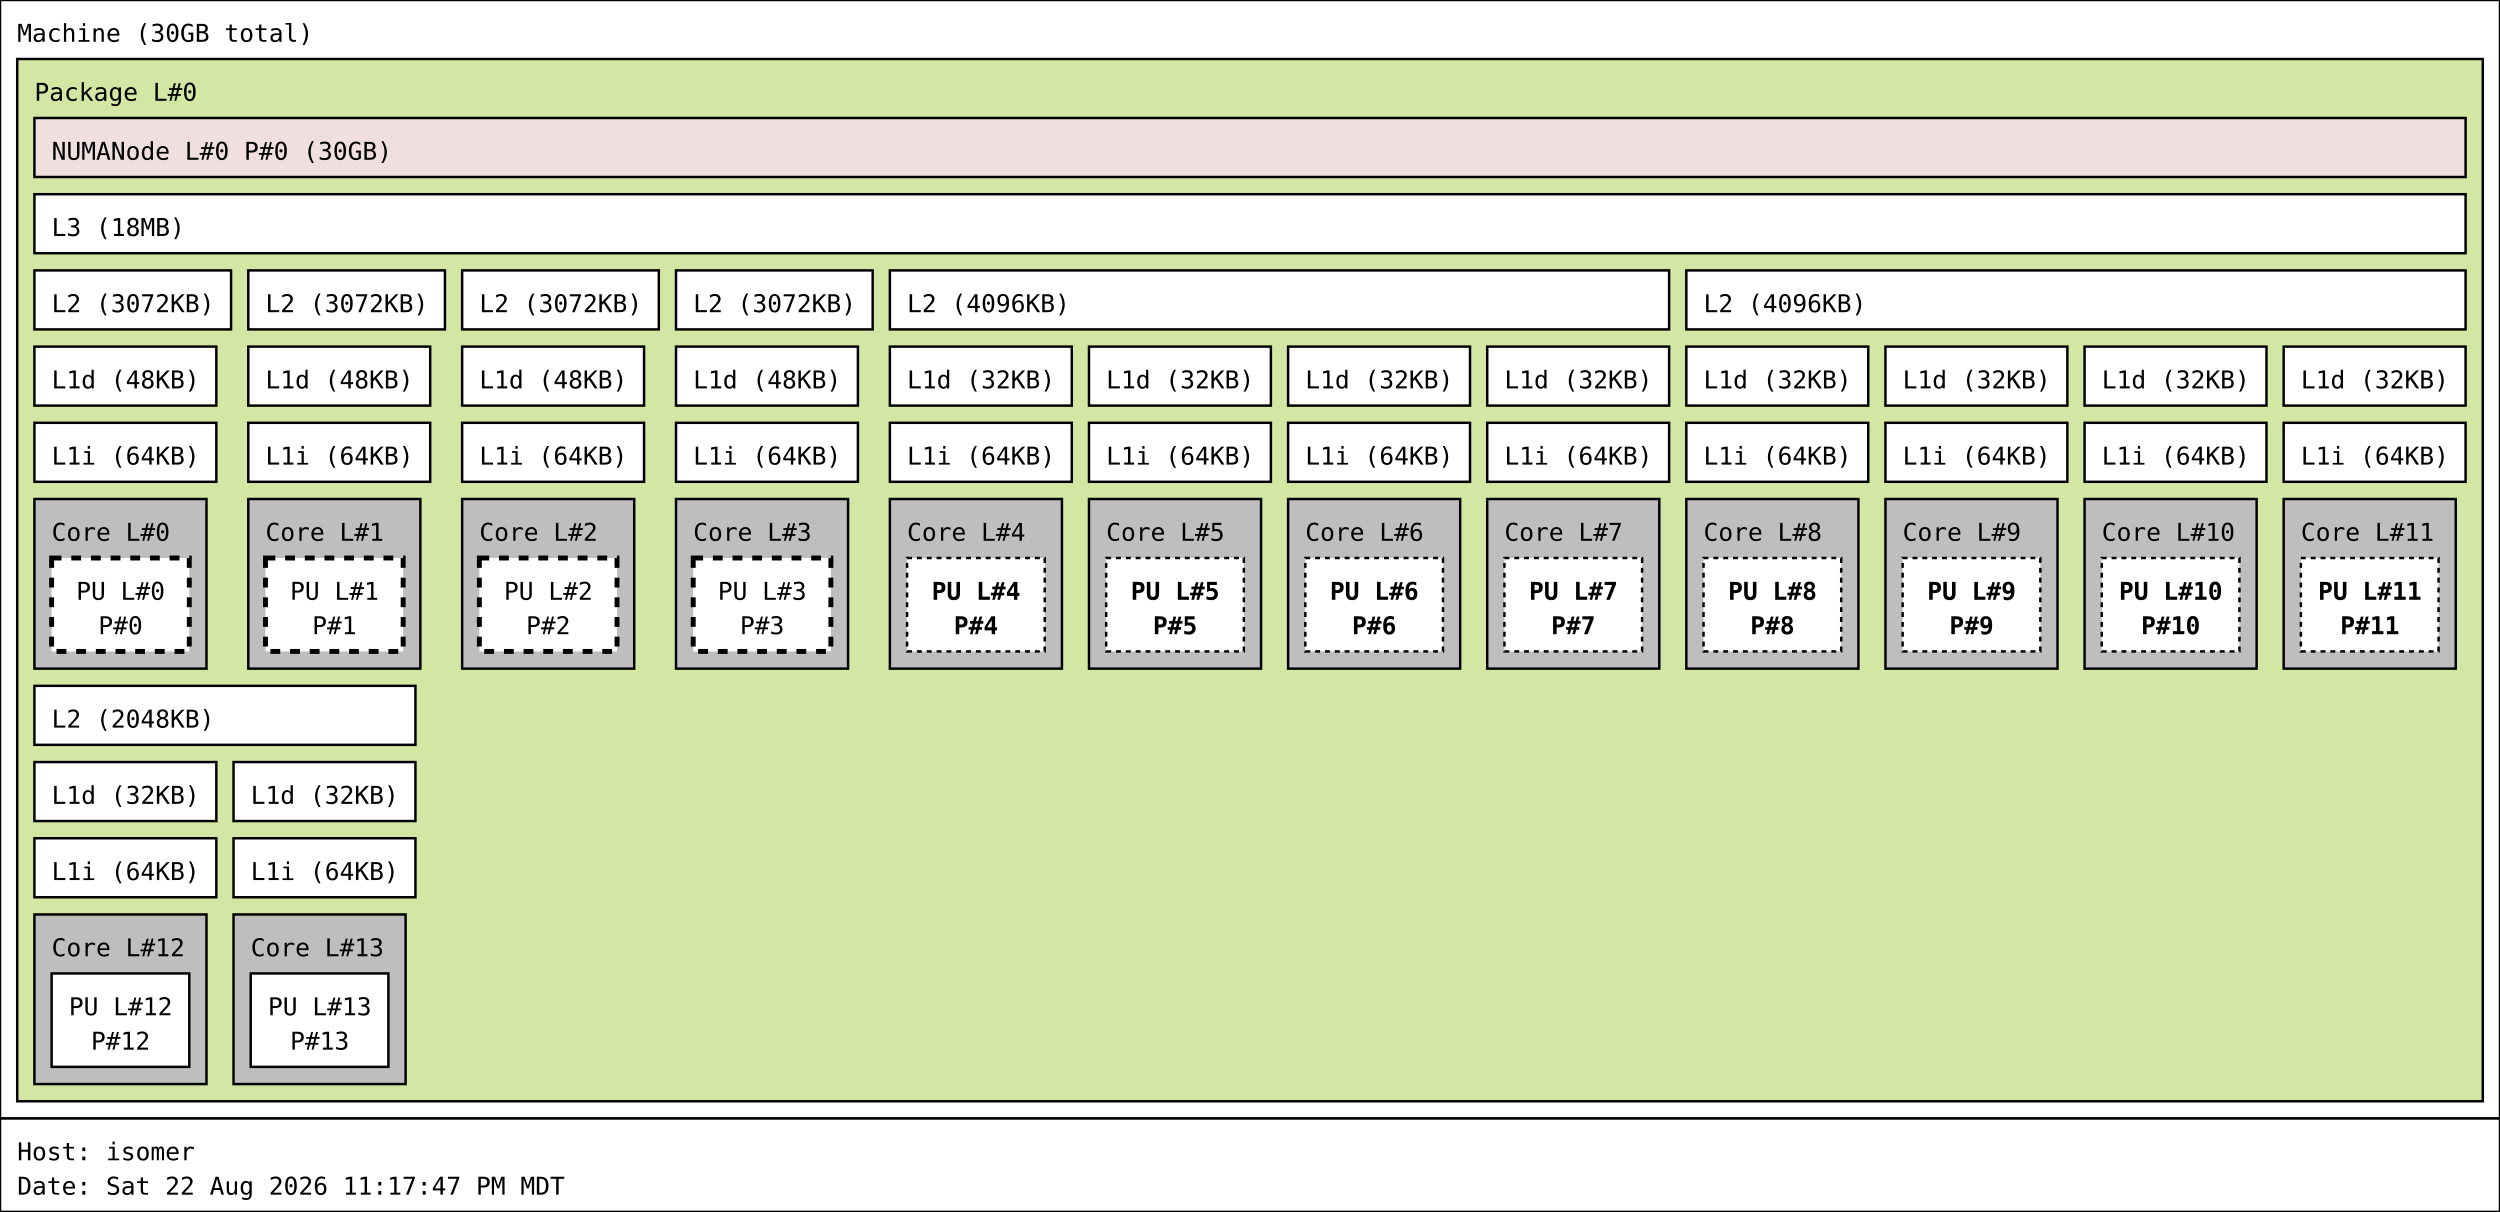
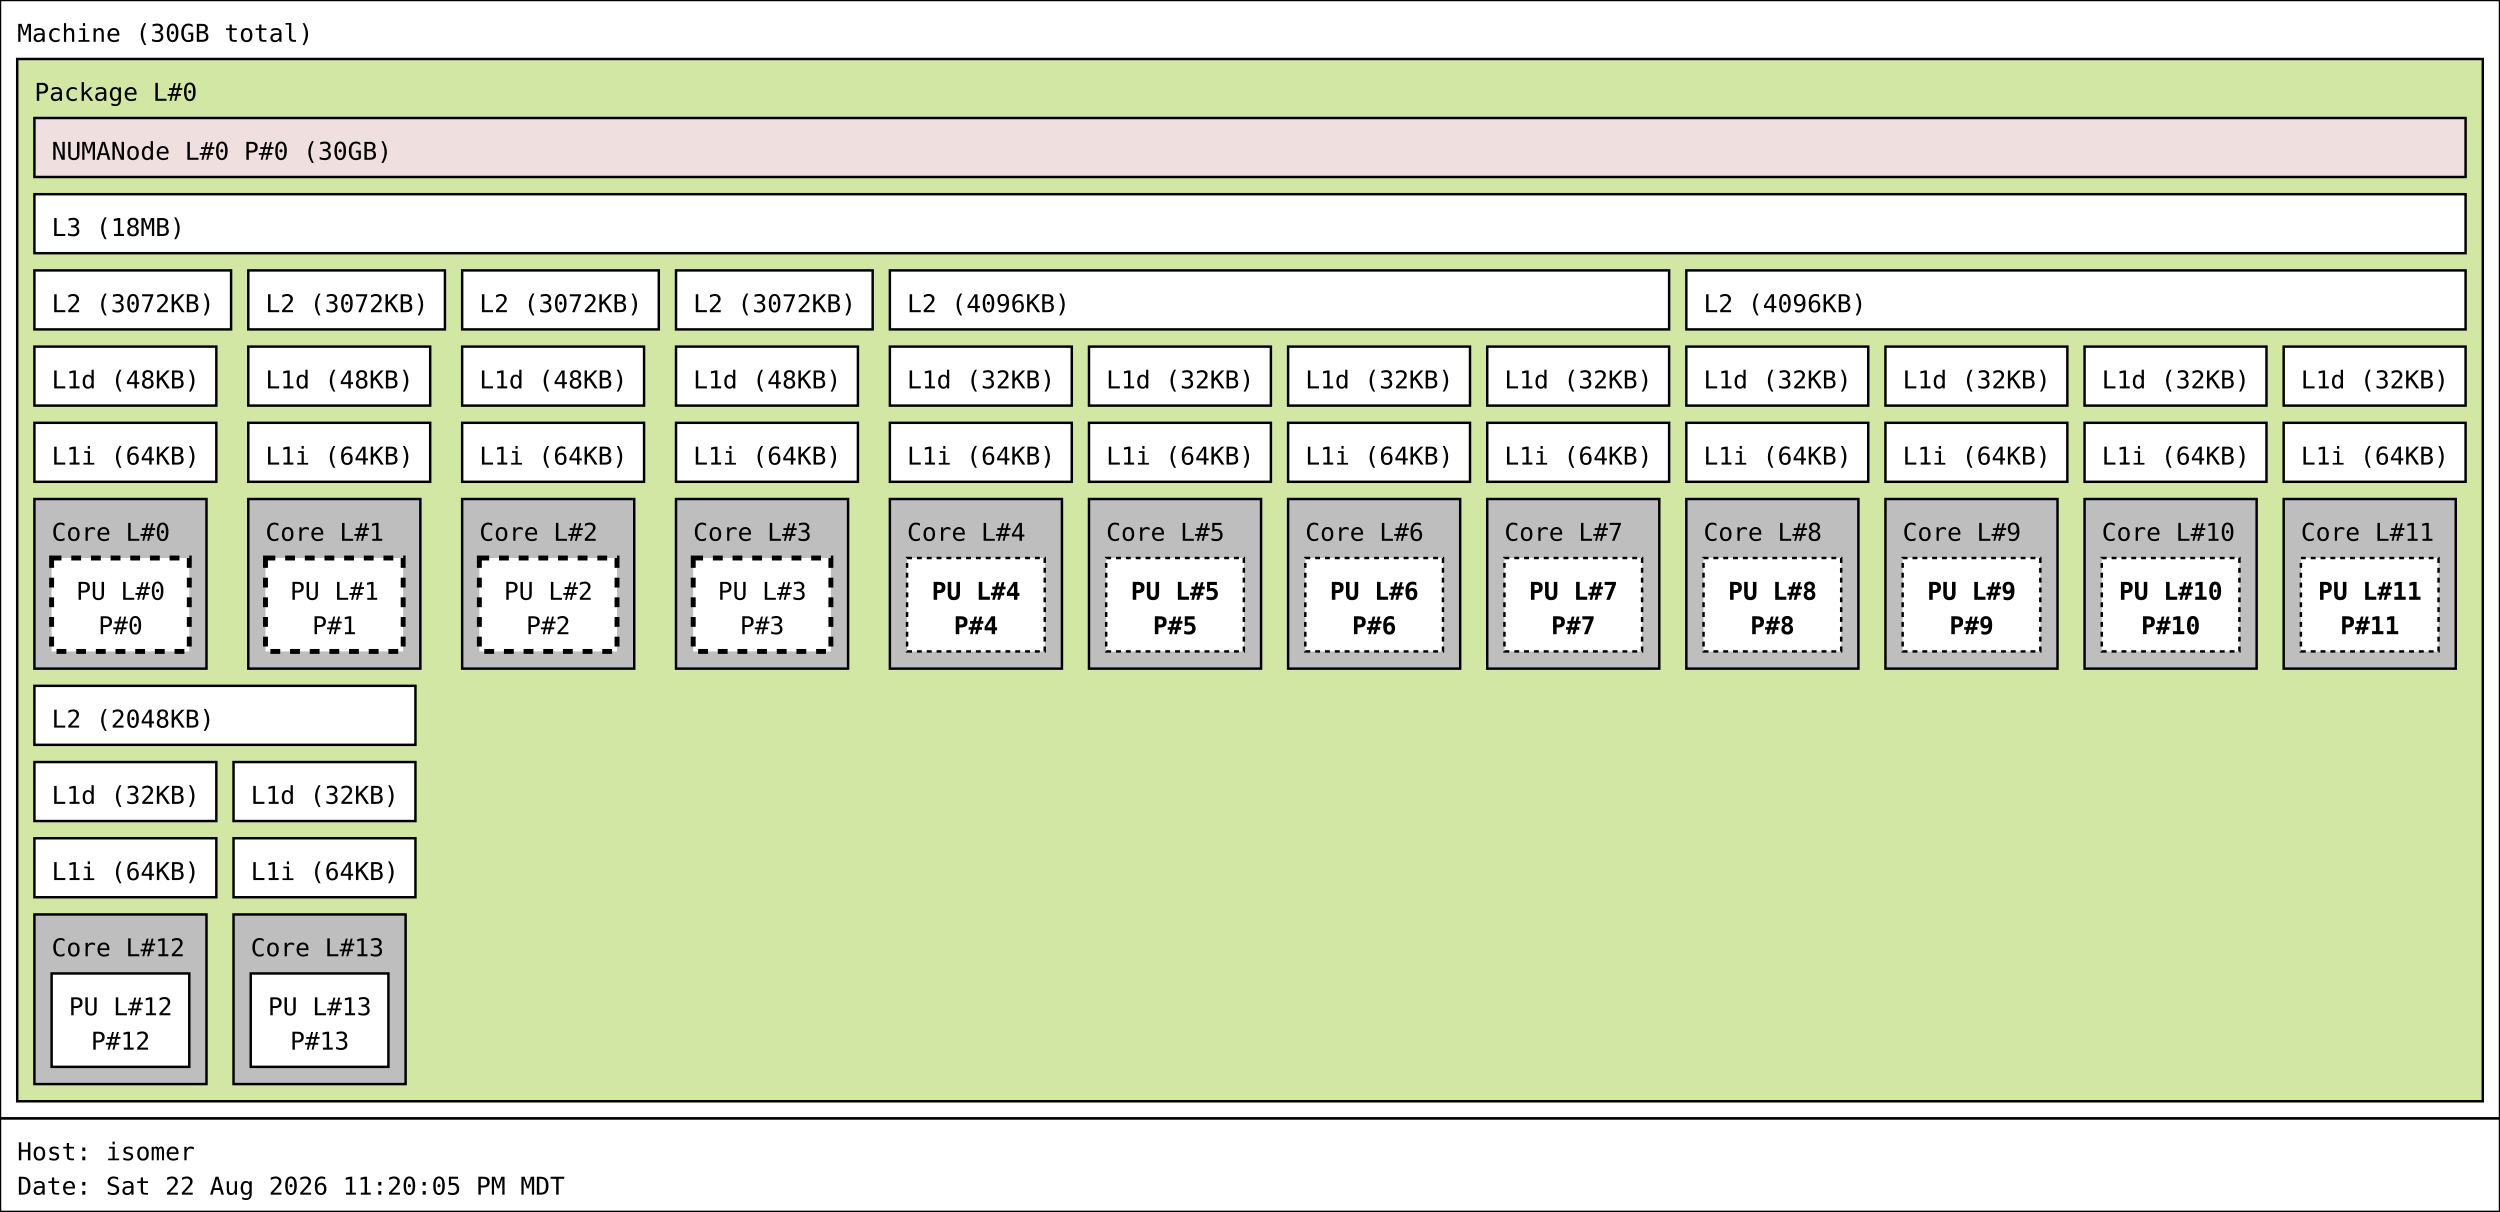
<svg xmlns="http://www.w3.org/2000/svg" width="1017px" height="493px" viewBox="0 0 1017px 493px" version="1.1">
  <rect id="Machine_0_rect" class="Machine" x="0" y="0" width="1017" height="455" fill="rgb(255,255,255)" stroke="rgb(0,0,0)" stroke-width="1" />
  <text id="Machine_0_text" class="Machine" font-family="Monospace" x="7" y="17" fill="rgb(0,0,0)" font-size="10px">Machine (30GB total)</text>
  <rect id="Package_0_rect" class="Package" x="7" y="24" width="1003" height="424" fill="rgb(210,231,164)" stroke="rgb(0,0,0)" stroke-width="1" />
  <text id="Package_0_text" class="Package" font-family="Monospace" x="14" y="41" fill="rgb(0,0,0)" font-size="10px">Package L#0</text>
  <rect id="L3_0_rect" class="L3" x="14" y="79" width="989" height="24" fill="rgb(255,255,255)" stroke="rgb(0,0,0)" stroke-width="1" />
  <text id="L3_0_text" class="L3" font-family="Monospace" x="21" y="96" fill="rgb(0,0,0)" font-size="10px">L3 (18MB)</text>
  <rect id="L2_0_rect" class="L2" x="14" y="110" width="80" height="24" fill="rgb(255,255,255)" stroke="rgb(0,0,0)" stroke-width="1" />
  <text id="L2_0_text" class="L2" font-family="Monospace" x="21" y="127" fill="rgb(0,0,0)" font-size="10px">L2 (3072KB)</text>
  <rect id="L1d_0_rect" class="L1d" x="14" y="141" width="74" height="24" fill="rgb(255,255,255)" stroke="rgb(0,0,0)" stroke-width="1" />
  <text id="L1d_0_text" class="L1d" font-family="Monospace" x="21" y="158" fill="rgb(0,0,0)" font-size="10px">L1d (48KB)</text>
  <rect id="L1i_0_rect" class="L1i" x="14" y="172" width="74" height="24" fill="rgb(255,255,255)" stroke="rgb(0,0,0)" stroke-width="1" />
  <text id="L1i_0_text" class="L1i" font-family="Monospace" x="21" y="189" fill="rgb(0,0,0)" font-size="10px">L1i (64KB)</text>
  <rect id="Core_0_rect" class="Core" x="14" y="203" width="70" height="69" fill="rgb(190,190,190)" stroke="rgb(0,0,0)" stroke-width="1" />
  <text id="Core_0_text" class="Core" font-family="Monospace" x="21" y="220" fill="rgb(0,0,0)" font-size="10px">Core L#0</text>
  <rect id="PU_0_rect" class="PU" x="21" y="227" width="56" height="38" fill="rgb(255,255,255)" stroke="rgb(0,0,0)" stroke-width="2" stroke-dasharray="4" />
  <text id="PU_0_text" class="PU" font-family="Monospace" x="31" y="244" fill="rgb(0,0,0)" font-size="10px">PU L#0</text>
  <text id="PU_0_text_1" class="PU" font-family="Monospace" x="40" y="258" fill="rgb(0,0,0)" font-size="10px">P#0</text>
  <rect id="L2_1_rect" class="L2" x="101" y="110" width="80" height="24" fill="rgb(255,255,255)" stroke="rgb(0,0,0)" stroke-width="1" />
  <text id="L2_1_text" class="L2" font-family="Monospace" x="108" y="127" fill="rgb(0,0,0)" font-size="10px">L2 (3072KB)</text>
  <rect id="L1d_1_rect" class="L1d" x="101" y="141" width="74" height="24" fill="rgb(255,255,255)" stroke="rgb(0,0,0)" stroke-width="1" />
  <text id="L1d_1_text" class="L1d" font-family="Monospace" x="108" y="158" fill="rgb(0,0,0)" font-size="10px">L1d (48KB)</text>
  <rect id="L1i_1_rect" class="L1i" x="101" y="172" width="74" height="24" fill="rgb(255,255,255)" stroke="rgb(0,0,0)" stroke-width="1" />
  <text id="L1i_1_text" class="L1i" font-family="Monospace" x="108" y="189" fill="rgb(0,0,0)" font-size="10px">L1i (64KB)</text>
  <rect id="Core_1_rect" class="Core" x="101" y="203" width="70" height="69" fill="rgb(190,190,190)" stroke="rgb(0,0,0)" stroke-width="1" />
  <text id="Core_1_text" class="Core" font-family="Monospace" x="108" y="220" fill="rgb(0,0,0)" font-size="10px">Core L#1</text>
  <rect id="PU_1_rect" class="PU" x="108" y="227" width="56" height="38" fill="rgb(255,255,255)" stroke="rgb(0,0,0)" stroke-width="2" stroke-dasharray="4" />
  <text id="PU_1_text" class="PU" font-family="Monospace" x="118" y="244" fill="rgb(0,0,0)" font-size="10px">PU L#1</text>
  <text id="PU_1_text_1" class="PU" font-family="Monospace" x="127" y="258" fill="rgb(0,0,0)" font-size="10px">P#1</text>
  <rect id="L2_2_rect" class="L2" x="188" y="110" width="80" height="24" fill="rgb(255,255,255)" stroke="rgb(0,0,0)" stroke-width="1" />
  <text id="L2_2_text" class="L2" font-family="Monospace" x="195" y="127" fill="rgb(0,0,0)" font-size="10px">L2 (3072KB)</text>
  <rect id="L1d_2_rect" class="L1d" x="188" y="141" width="74" height="24" fill="rgb(255,255,255)" stroke="rgb(0,0,0)" stroke-width="1" />
  <text id="L1d_2_text" class="L1d" font-family="Monospace" x="195" y="158" fill="rgb(0,0,0)" font-size="10px">L1d (48KB)</text>
  <rect id="L1i_2_rect" class="L1i" x="188" y="172" width="74" height="24" fill="rgb(255,255,255)" stroke="rgb(0,0,0)" stroke-width="1" />
  <text id="L1i_2_text" class="L1i" font-family="Monospace" x="195" y="189" fill="rgb(0,0,0)" font-size="10px">L1i (64KB)</text>
  <rect id="Core_2_rect" class="Core" x="188" y="203" width="70" height="69" fill="rgb(190,190,190)" stroke="rgb(0,0,0)" stroke-width="1" />
  <text id="Core_2_text" class="Core" font-family="Monospace" x="195" y="220" fill="rgb(0,0,0)" font-size="10px">Core L#2</text>
  <rect id="PU_2_rect" class="PU" x="195" y="227" width="56" height="38" fill="rgb(255,255,255)" stroke="rgb(0,0,0)" stroke-width="2" stroke-dasharray="4" />
  <text id="PU_2_text" class="PU" font-family="Monospace" x="205" y="244" fill="rgb(0,0,0)" font-size="10px">PU L#2</text>
  <text id="PU_2_text_1" class="PU" font-family="Monospace" x="214" y="258" fill="rgb(0,0,0)" font-size="10px">P#2</text>
  <rect id="L2_3_rect" class="L2" x="275" y="110" width="80" height="24" fill="rgb(255,255,255)" stroke="rgb(0,0,0)" stroke-width="1" />
  <text id="L2_3_text" class="L2" font-family="Monospace" x="282" y="127" fill="rgb(0,0,0)" font-size="10px">L2 (3072KB)</text>
  <rect id="L1d_3_rect" class="L1d" x="275" y="141" width="74" height="24" fill="rgb(255,255,255)" stroke="rgb(0,0,0)" stroke-width="1" />
  <text id="L1d_3_text" class="L1d" font-family="Monospace" x="282" y="158" fill="rgb(0,0,0)" font-size="10px">L1d (48KB)</text>
  <rect id="L1i_3_rect" class="L1i" x="275" y="172" width="74" height="24" fill="rgb(255,255,255)" stroke="rgb(0,0,0)" stroke-width="1" />
  <text id="L1i_3_text" class="L1i" font-family="Monospace" x="282" y="189" fill="rgb(0,0,0)" font-size="10px">L1i (64KB)</text>
  <rect id="Core_3_rect" class="Core" x="275" y="203" width="70" height="69" fill="rgb(190,190,190)" stroke="rgb(0,0,0)" stroke-width="1" />
  <text id="Core_3_text" class="Core" font-family="Monospace" x="282" y="220" fill="rgb(0,0,0)" font-size="10px">Core L#3</text>
  <rect id="PU_3_rect" class="PU" x="282" y="227" width="56" height="38" fill="rgb(255,255,255)" stroke="rgb(0,0,0)" stroke-width="2" stroke-dasharray="4" />
  <text id="PU_3_text" class="PU" font-family="Monospace" x="292" y="244" fill="rgb(0,0,0)" font-size="10px">PU L#3</text>
  <text id="PU_3_text_1" class="PU" font-family="Monospace" x="301" y="258" fill="rgb(0,0,0)" font-size="10px">P#3</text>
  <rect id="L2_4_rect" class="L2" x="362" y="110" width="317" height="24" fill="rgb(255,255,255)" stroke="rgb(0,0,0)" stroke-width="1" />
  <text id="L2_4_text" class="L2" font-family="Monospace" x="369" y="127" fill="rgb(0,0,0)" font-size="10px">L2 (4096KB)</text>
  <rect id="L1d_4_rect" class="L1d" x="362" y="141" width="74" height="24" fill="rgb(255,255,255)" stroke="rgb(0,0,0)" stroke-width="1" />
  <text id="L1d_4_text" class="L1d" font-family="Monospace" x="369" y="158" fill="rgb(0,0,0)" font-size="10px">L1d (32KB)</text>
  <rect id="L1i_4_rect" class="L1i" x="362" y="172" width="74" height="24" fill="rgb(255,255,255)" stroke="rgb(0,0,0)" stroke-width="1" />
  <text id="L1i_4_text" class="L1i" font-family="Monospace" x="369" y="189" fill="rgb(0,0,0)" font-size="10px">L1i (64KB)</text>
  <rect id="Core_4_rect" class="Core" x="362" y="203" width="70" height="69" fill="rgb(190,190,190)" stroke="rgb(0,0,0)" stroke-width="1" />
  <text id="Core_4_text" class="Core" font-family="Monospace" x="369" y="220" fill="rgb(0,0,0)" font-size="10px">Core L#4</text>
  <rect id="PU_4_rect" class="PU" x="369" y="227" width="56" height="38" fill="rgb(255,255,255)" stroke="rgb(0,0,0)" stroke-width="1" stroke-dasharray="2" />
  <text id="PU_4_text" class="PU" font-family="Monospace" font-weight="bold" x="379" y="244" fill="rgb(0,0,0)" font-size="10px">PU L#4</text>
  <text id="PU_4_text_1" class="PU" font-family="Monospace" font-weight="bold" x="388" y="258" fill="rgb(0,0,0)" font-size="10px">P#4</text>
  <rect id="L1d_5_rect" class="L1d" x="443" y="141" width="74" height="24" fill="rgb(255,255,255)" stroke="rgb(0,0,0)" stroke-width="1" />
  <text id="L1d_5_text" class="L1d" font-family="Monospace" x="450" y="158" fill="rgb(0,0,0)" font-size="10px">L1d (32KB)</text>
  <rect id="L1i_5_rect" class="L1i" x="443" y="172" width="74" height="24" fill="rgb(255,255,255)" stroke="rgb(0,0,0)" stroke-width="1" />
  <text id="L1i_5_text" class="L1i" font-family="Monospace" x="450" y="189" fill="rgb(0,0,0)" font-size="10px">L1i (64KB)</text>
  <rect id="Core_5_rect" class="Core" x="443" y="203" width="70" height="69" fill="rgb(190,190,190)" stroke="rgb(0,0,0)" stroke-width="1" />
  <text id="Core_5_text" class="Core" font-family="Monospace" x="450" y="220" fill="rgb(0,0,0)" font-size="10px">Core L#5</text>
  <rect id="PU_5_rect" class="PU" x="450" y="227" width="56" height="38" fill="rgb(255,255,255)" stroke="rgb(0,0,0)" stroke-width="1" stroke-dasharray="2" />
  <text id="PU_5_text" class="PU" font-family="Monospace" font-weight="bold" x="460" y="244" fill="rgb(0,0,0)" font-size="10px">PU L#5</text>
  <text id="PU_5_text_1" class="PU" font-family="Monospace" font-weight="bold" x="469" y="258" fill="rgb(0,0,0)" font-size="10px">P#5</text>
  <rect id="L1d_6_rect" class="L1d" x="524" y="141" width="74" height="24" fill="rgb(255,255,255)" stroke="rgb(0,0,0)" stroke-width="1" />
  <text id="L1d_6_text" class="L1d" font-family="Monospace" x="531" y="158" fill="rgb(0,0,0)" font-size="10px">L1d (32KB)</text>
  <rect id="L1i_6_rect" class="L1i" x="524" y="172" width="74" height="24" fill="rgb(255,255,255)" stroke="rgb(0,0,0)" stroke-width="1" />
  <text id="L1i_6_text" class="L1i" font-family="Monospace" x="531" y="189" fill="rgb(0,0,0)" font-size="10px">L1i (64KB)</text>
  <rect id="Core_6_rect" class="Core" x="524" y="203" width="70" height="69" fill="rgb(190,190,190)" stroke="rgb(0,0,0)" stroke-width="1" />
  <text id="Core_6_text" class="Core" font-family="Monospace" x="531" y="220" fill="rgb(0,0,0)" font-size="10px">Core L#6</text>
  <rect id="PU_6_rect" class="PU" x="531" y="227" width="56" height="38" fill="rgb(255,255,255)" stroke="rgb(0,0,0)" stroke-width="1" stroke-dasharray="2" />
  <text id="PU_6_text" class="PU" font-family="Monospace" font-weight="bold" x="541" y="244" fill="rgb(0,0,0)" font-size="10px">PU L#6</text>
  <text id="PU_6_text_1" class="PU" font-family="Monospace" font-weight="bold" x="550" y="258" fill="rgb(0,0,0)" font-size="10px">P#6</text>
  <rect id="L1d_7_rect" class="L1d" x="605" y="141" width="74" height="24" fill="rgb(255,255,255)" stroke="rgb(0,0,0)" stroke-width="1" />
  <text id="L1d_7_text" class="L1d" font-family="Monospace" x="612" y="158" fill="rgb(0,0,0)" font-size="10px">L1d (32KB)</text>
  <rect id="L1i_7_rect" class="L1i" x="605" y="172" width="74" height="24" fill="rgb(255,255,255)" stroke="rgb(0,0,0)" stroke-width="1" />
  <text id="L1i_7_text" class="L1i" font-family="Monospace" x="612" y="189" fill="rgb(0,0,0)" font-size="10px">L1i (64KB)</text>
  <rect id="Core_7_rect" class="Core" x="605" y="203" width="70" height="69" fill="rgb(190,190,190)" stroke="rgb(0,0,0)" stroke-width="1" />
  <text id="Core_7_text" class="Core" font-family="Monospace" x="612" y="220" fill="rgb(0,0,0)" font-size="10px">Core L#7</text>
  <rect id="PU_7_rect" class="PU" x="612" y="227" width="56" height="38" fill="rgb(255,255,255)" stroke="rgb(0,0,0)" stroke-width="1" stroke-dasharray="2" />
  <text id="PU_7_text" class="PU" font-family="Monospace" font-weight="bold" x="622" y="244" fill="rgb(0,0,0)" font-size="10px">PU L#7</text>
  <text id="PU_7_text_1" class="PU" font-family="Monospace" font-weight="bold" x="631" y="258" fill="rgb(0,0,0)" font-size="10px">P#7</text>
  <rect id="L2_5_rect" class="L2" x="686" y="110" width="317" height="24" fill="rgb(255,255,255)" stroke="rgb(0,0,0)" stroke-width="1" />
  <text id="L2_5_text" class="L2" font-family="Monospace" x="693" y="127" fill="rgb(0,0,0)" font-size="10px">L2 (4096KB)</text>
  <rect id="L1d_8_rect" class="L1d" x="686" y="141" width="74" height="24" fill="rgb(255,255,255)" stroke="rgb(0,0,0)" stroke-width="1" />
  <text id="L1d_8_text" class="L1d" font-family="Monospace" x="693" y="158" fill="rgb(0,0,0)" font-size="10px">L1d (32KB)</text>
  <rect id="L1i_8_rect" class="L1i" x="686" y="172" width="74" height="24" fill="rgb(255,255,255)" stroke="rgb(0,0,0)" stroke-width="1" />
  <text id="L1i_8_text" class="L1i" font-family="Monospace" x="693" y="189" fill="rgb(0,0,0)" font-size="10px">L1i (64KB)</text>
  <rect id="Core_8_rect" class="Core" x="686" y="203" width="70" height="69" fill="rgb(190,190,190)" stroke="rgb(0,0,0)" stroke-width="1" />
  <text id="Core_8_text" class="Core" font-family="Monospace" x="693" y="220" fill="rgb(0,0,0)" font-size="10px">Core L#8</text>
  <rect id="PU_8_rect" class="PU" x="693" y="227" width="56" height="38" fill="rgb(255,255,255)" stroke="rgb(0,0,0)" stroke-width="1" stroke-dasharray="2" />
  <text id="PU_8_text" class="PU" font-family="Monospace" font-weight="bold" x="703" y="244" fill="rgb(0,0,0)" font-size="10px">PU L#8</text>
  <text id="PU_8_text_1" class="PU" font-family="Monospace" font-weight="bold" x="712" y="258" fill="rgb(0,0,0)" font-size="10px">P#8</text>
  <rect id="L1d_9_rect" class="L1d" x="767" y="141" width="74" height="24" fill="rgb(255,255,255)" stroke="rgb(0,0,0)" stroke-width="1" />
  <text id="L1d_9_text" class="L1d" font-family="Monospace" x="774" y="158" fill="rgb(0,0,0)" font-size="10px">L1d (32KB)</text>
  <rect id="L1i_9_rect" class="L1i" x="767" y="172" width="74" height="24" fill="rgb(255,255,255)" stroke="rgb(0,0,0)" stroke-width="1" />
  <text id="L1i_9_text" class="L1i" font-family="Monospace" x="774" y="189" fill="rgb(0,0,0)" font-size="10px">L1i (64KB)</text>
  <rect id="Core_9_rect" class="Core" x="767" y="203" width="70" height="69" fill="rgb(190,190,190)" stroke="rgb(0,0,0)" stroke-width="1" />
  <text id="Core_9_text" class="Core" font-family="Monospace" x="774" y="220" fill="rgb(0,0,0)" font-size="10px">Core L#9</text>
  <rect id="PU_9_rect" class="PU" x="774" y="227" width="56" height="38" fill="rgb(255,255,255)" stroke="rgb(0,0,0)" stroke-width="1" stroke-dasharray="2" />
  <text id="PU_9_text" class="PU" font-family="Monospace" font-weight="bold" x="784" y="244" fill="rgb(0,0,0)" font-size="10px">PU L#9</text>
  <text id="PU_9_text_1" class="PU" font-family="Monospace" font-weight="bold" x="793" y="258" fill="rgb(0,0,0)" font-size="10px">P#9</text>
  <rect id="L1d_10_rect" class="L1d" x="848" y="141" width="74" height="24" fill="rgb(255,255,255)" stroke="rgb(0,0,0)" stroke-width="1" />
  <text id="L1d_10_text" class="L1d" font-family="Monospace" x="855" y="158" fill="rgb(0,0,0)" font-size="10px">L1d (32KB)</text>
  <rect id="L1i_10_rect" class="L1i" x="848" y="172" width="74" height="24" fill="rgb(255,255,255)" stroke="rgb(0,0,0)" stroke-width="1" />
  <text id="L1i_10_text" class="L1i" font-family="Monospace" x="855" y="189" fill="rgb(0,0,0)" font-size="10px">L1i (64KB)</text>
  <rect id="Core_10_rect" class="Core" x="848" y="203" width="70" height="69" fill="rgb(190,190,190)" stroke="rgb(0,0,0)" stroke-width="1" />
  <text id="Core_10_text" class="Core" font-family="Monospace" x="855" y="220" fill="rgb(0,0,0)" font-size="10px">Core L#10</text>
  <rect id="PU_10_rect" class="PU" x="855" y="227" width="56" height="38" fill="rgb(255,255,255)" stroke="rgb(0,0,0)" stroke-width="1" stroke-dasharray="2" />
  <text id="PU_10_text" class="PU" font-family="Monospace" font-weight="bold" x="862" y="244" fill="rgb(0,0,0)" font-size="10px">PU L#10</text>
  <text id="PU_10_text_1" class="PU" font-family="Monospace" font-weight="bold" x="871" y="258" fill="rgb(0,0,0)" font-size="10px">P#10</text>
  <rect id="L1d_11_rect" class="L1d" x="929" y="141" width="74" height="24" fill="rgb(255,255,255)" stroke="rgb(0,0,0)" stroke-width="1" />
  <text id="L1d_11_text" class="L1d" font-family="Monospace" x="936" y="158" fill="rgb(0,0,0)" font-size="10px">L1d (32KB)</text>
  <rect id="L1i_11_rect" class="L1i" x="929" y="172" width="74" height="24" fill="rgb(255,255,255)" stroke="rgb(0,0,0)" stroke-width="1" />
  <text id="L1i_11_text" class="L1i" font-family="Monospace" x="936" y="189" fill="rgb(0,0,0)" font-size="10px">L1i (64KB)</text>
  <rect id="Core_11_rect" class="Core" x="929" y="203" width="70" height="69" fill="rgb(190,190,190)" stroke="rgb(0,0,0)" stroke-width="1" />
  <text id="Core_11_text" class="Core" font-family="Monospace" x="936" y="220" fill="rgb(0,0,0)" font-size="10px">Core L#11</text>
  <rect id="PU_11_rect" class="PU" x="936" y="227" width="56" height="38" fill="rgb(255,255,255)" stroke="rgb(0,0,0)" stroke-width="1" stroke-dasharray="2" />
  <text id="PU_11_text" class="PU" font-family="Monospace" font-weight="bold" x="943" y="244" fill="rgb(0,0,0)" font-size="10px">PU L#11</text>
  <text id="PU_11_text_1" class="PU" font-family="Monospace" font-weight="bold" x="952" y="258" fill="rgb(0,0,0)" font-size="10px">P#11</text>
  <rect id="L2_6_rect" class="L2" x="14" y="279" width="155" height="24" fill="rgb(255,255,255)" stroke="rgb(0,0,0)" stroke-width="1" />
  <text id="L2_6_text" class="L2" font-family="Monospace" x="21" y="296" fill="rgb(0,0,0)" font-size="10px">L2 (2048KB)</text>
  <rect id="L1d_12_rect" class="L1d" x="14" y="310" width="74" height="24" fill="rgb(255,255,255)" stroke="rgb(0,0,0)" stroke-width="1" />
  <text id="L1d_12_text" class="L1d" font-family="Monospace" x="21" y="327" fill="rgb(0,0,0)" font-size="10px">L1d (32KB)</text>
  <rect id="L1i_12_rect" class="L1i" x="14" y="341" width="74" height="24" fill="rgb(255,255,255)" stroke="rgb(0,0,0)" stroke-width="1" />
  <text id="L1i_12_text" class="L1i" font-family="Monospace" x="21" y="358" fill="rgb(0,0,0)" font-size="10px">L1i (64KB)</text>
  <rect id="Core_12_rect" class="Core" x="14" y="372" width="70" height="69" fill="rgb(190,190,190)" stroke="rgb(0,0,0)" stroke-width="1" />
  <text id="Core_12_text" class="Core" font-family="Monospace" x="21" y="389" fill="rgb(0,0,0)" font-size="10px">Core L#12</text>
  <rect id="PU_12_rect" class="PU" x="21" y="396" width="56" height="38" fill="rgb(255,255,255)" stroke="rgb(0,0,0)" stroke-width="1" />
  <text id="PU_12_text" class="PU" font-family="Monospace" x="28" y="413" fill="rgb(0,0,0)" font-size="10px">PU L#12</text>
  <text id="PU_12_text_1" class="PU" font-family="Monospace" x="37" y="427" fill="rgb(0,0,0)" font-size="10px">P#12</text>
  <rect id="L1d_13_rect" class="L1d" x="95" y="310" width="74" height="24" fill="rgb(255,255,255)" stroke="rgb(0,0,0)" stroke-width="1" />
  <text id="L1d_13_text" class="L1d" font-family="Monospace" x="102" y="327" fill="rgb(0,0,0)" font-size="10px">L1d (32KB)</text>
  <rect id="L1i_13_rect" class="L1i" x="95" y="341" width="74" height="24" fill="rgb(255,255,255)" stroke="rgb(0,0,0)" stroke-width="1" />
  <text id="L1i_13_text" class="L1i" font-family="Monospace" x="102" y="358" fill="rgb(0,0,0)" font-size="10px">L1i (64KB)</text>
  <rect id="Core_13_rect" class="Core" x="95" y="372" width="70" height="69" fill="rgb(190,190,190)" stroke="rgb(0,0,0)" stroke-width="1" />
  <text id="Core_13_text" class="Core" font-family="Monospace" x="102" y="389" fill="rgb(0,0,0)" font-size="10px">Core L#13</text>
  <rect id="PU_13_rect" class="PU" x="102" y="396" width="56" height="38" fill="rgb(255,255,255)" stroke="rgb(0,0,0)" stroke-width="1" />
  <text id="PU_13_text" class="PU" font-family="Monospace" x="109" y="413" fill="rgb(0,0,0)" font-size="10px">PU L#13</text>
  <text id="PU_13_text_1" class="PU" font-family="Monospace" x="118" y="427" fill="rgb(0,0,0)" font-size="10px">P#13</text>
  <rect id="NUMANode_0_rect" class="NUMANode" x="14" y="48" width="989" height="24" fill="rgb(239,223,222)" stroke="rgb(0,0,0)" stroke-width="1" />
  <text id="NUMANode_0_text" class="NUMANode" font-family="Monospace" x="21" y="65" fill="rgb(0,0,0)" font-size="10px">NUMANode L#0 P#0 (30GB)</text>
  <rect id="anon_rect" x="0" y="455" width="1017" height="38" fill="rgb(255,255,255)" stroke="rgb(0,0,0)" stroke-width="1" />
  <text id="anon_text" font-family="Monospace" x="7" y="472" fill="rgb(0,0,0)" font-size="10px">Host: isomer</text>
-   <text id="anon_text_1" font-family="Monospace" x="7" y="486" fill="rgb(0,0,0)" font-size="10px">Date: Sat 22 Aug 2026 11:17:47 PM MDT</text>
+   <text id="anon_text_1" font-family="Monospace" x="7" y="486" fill="rgb(0,0,0)" font-size="10px">Date: Sat 22 Aug 2026 11:20:05 PM MDT</text>
</svg>
